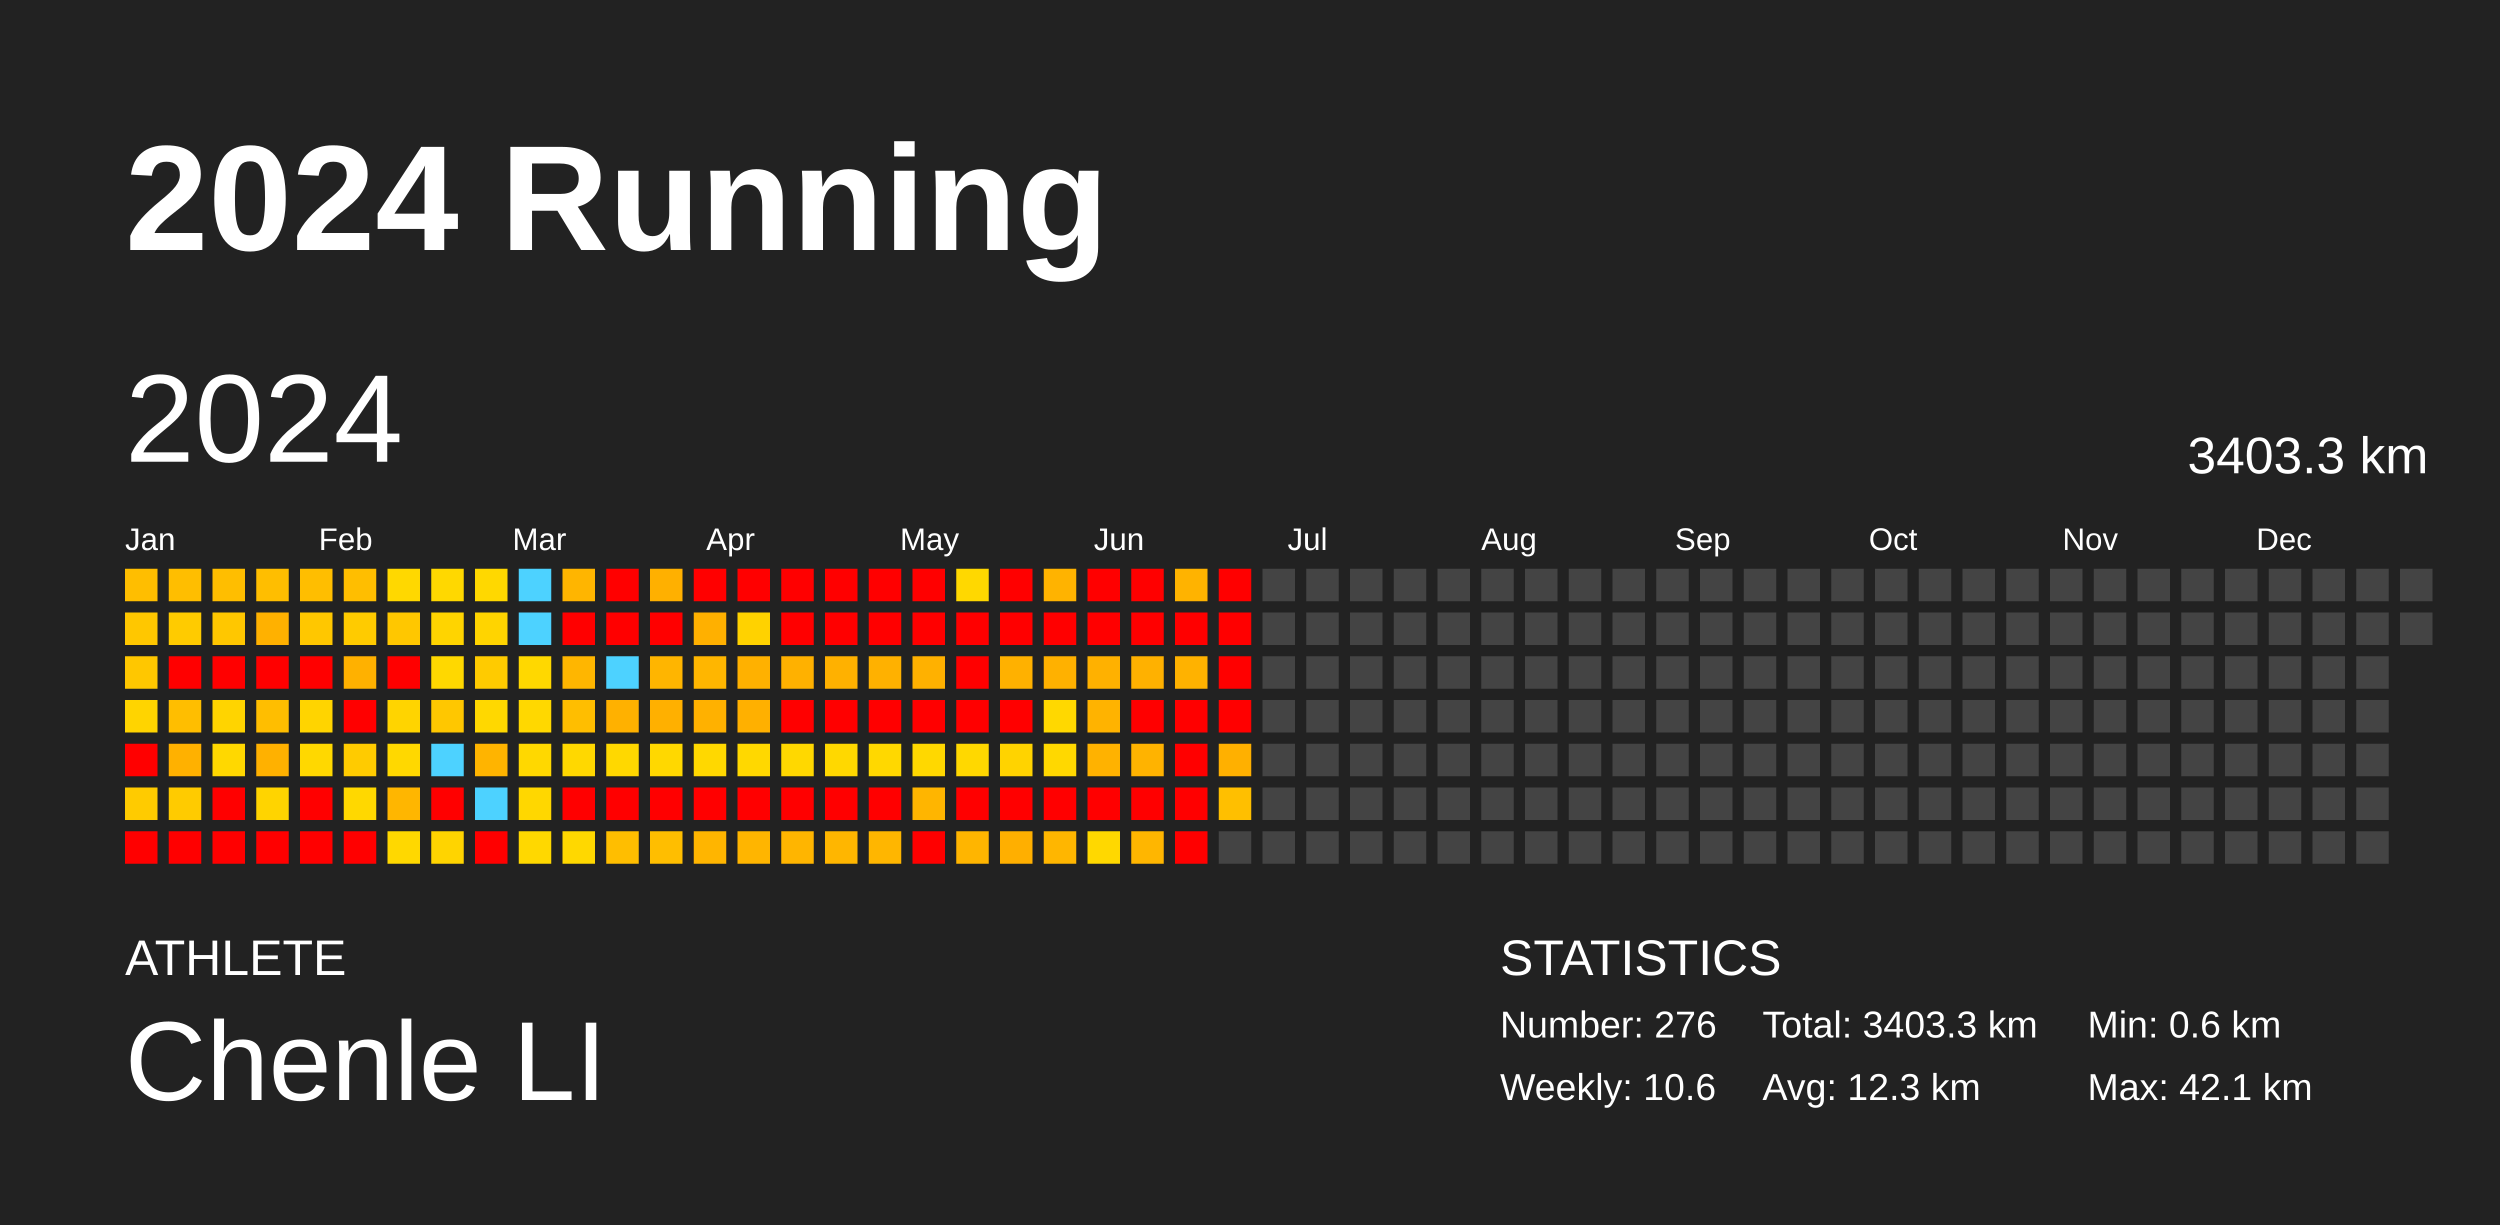
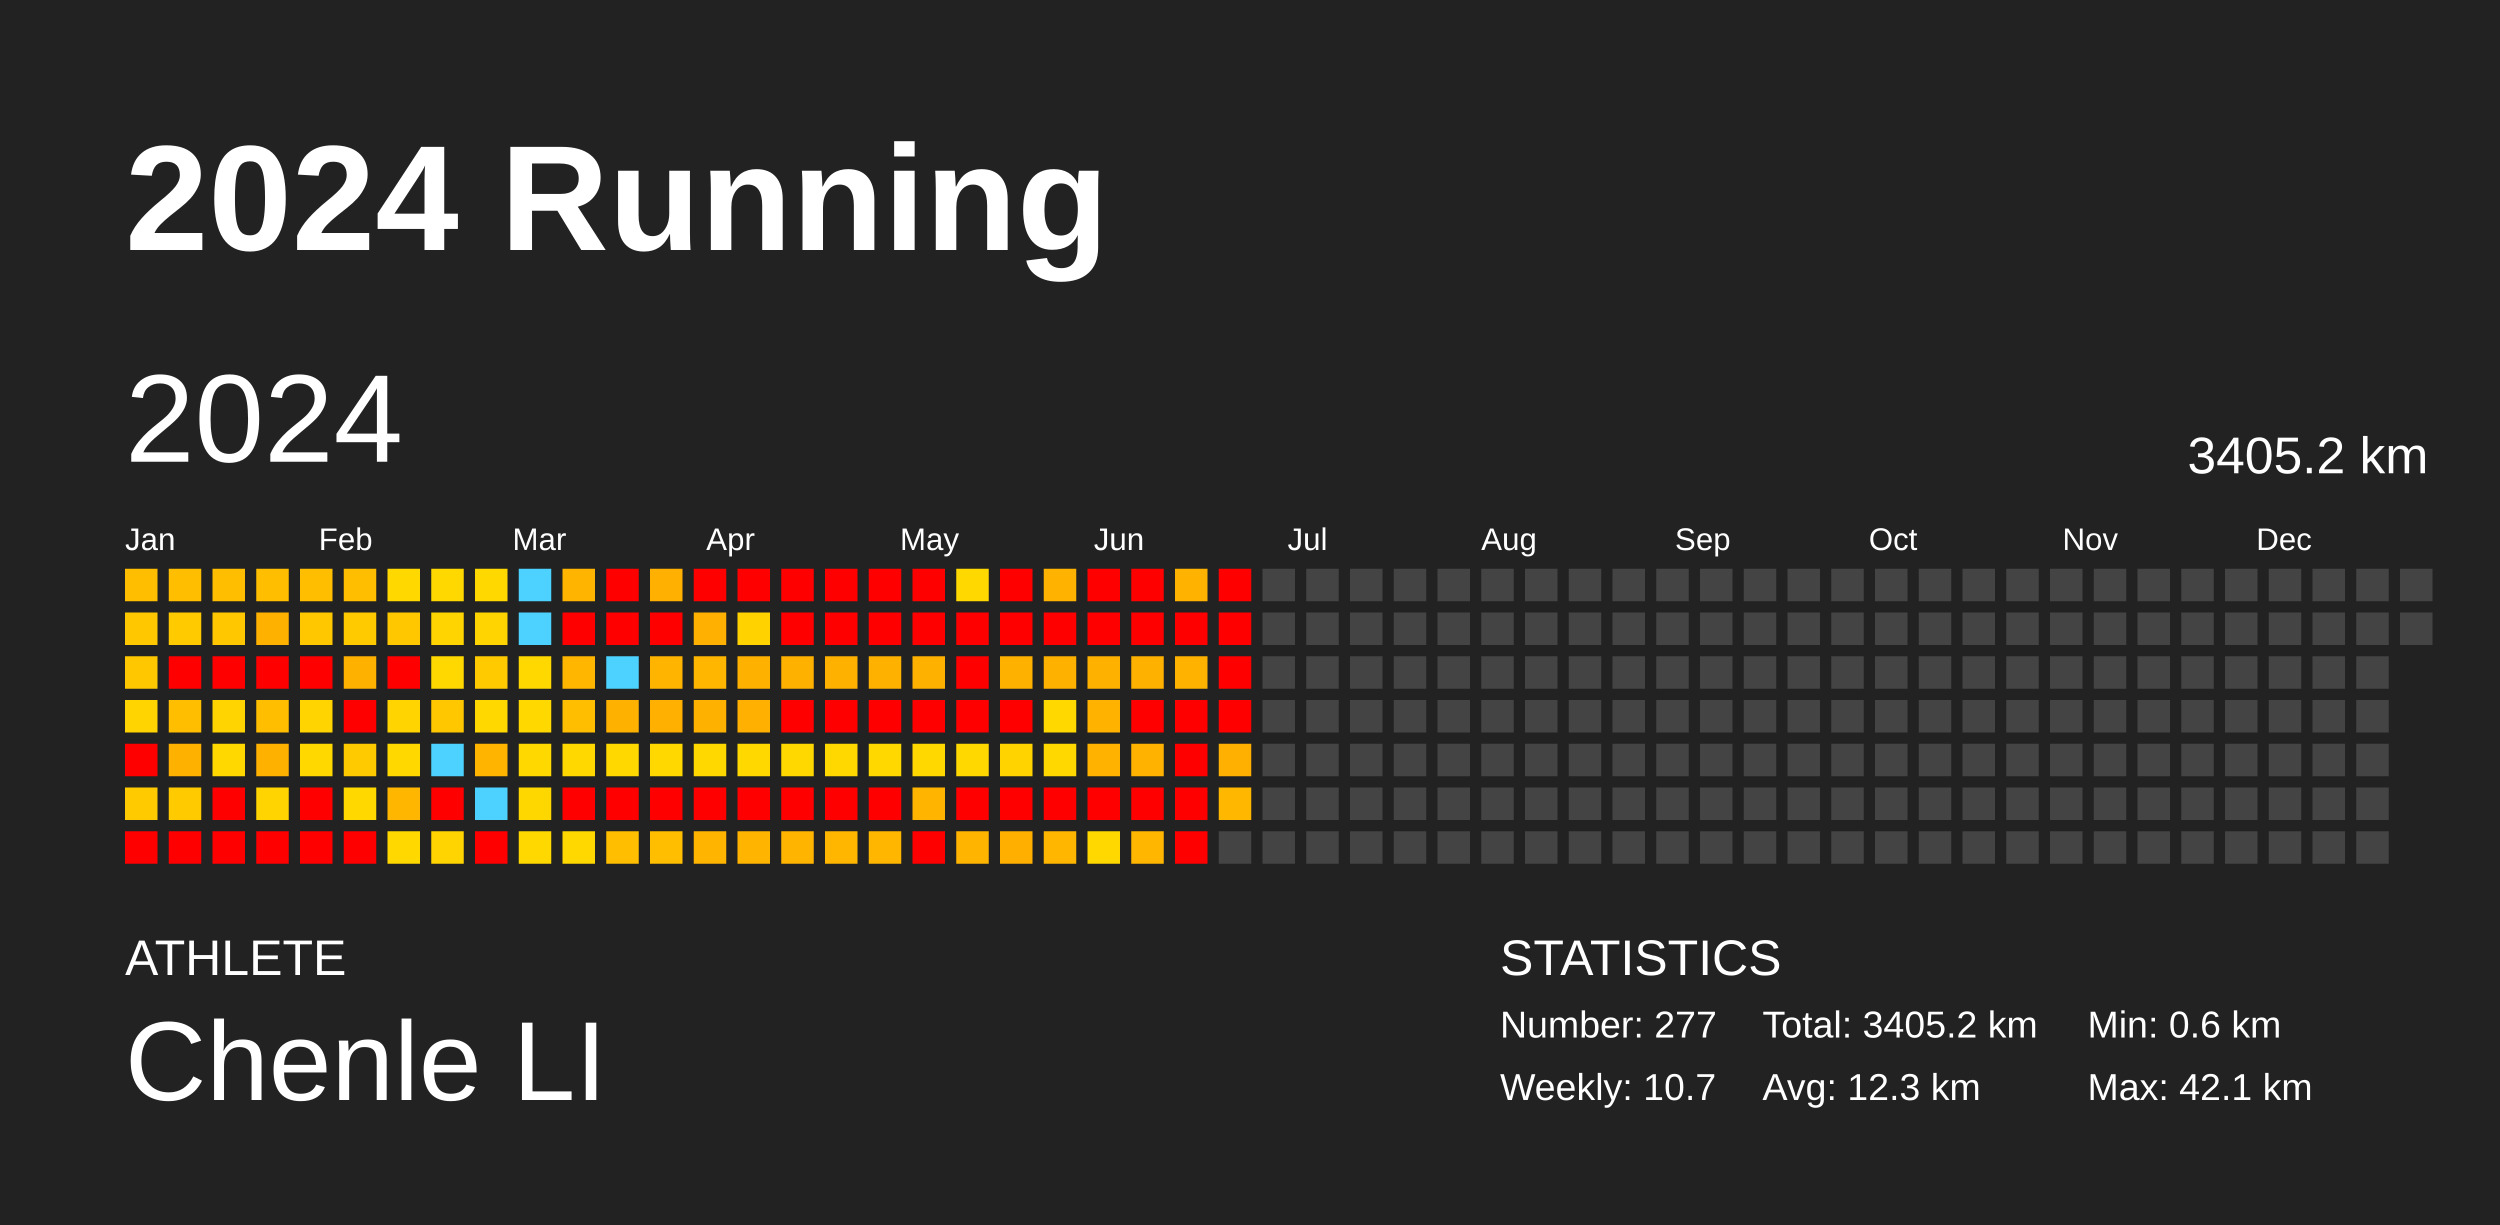
<svg xmlns="http://www.w3.org/2000/svg" baseProfile="full" height="98mm" version="1.1" viewBox="0,0,200,98" width="200mm">
  <defs />
  <rect fill="#222222" height="98" width="200" x="0" y="0" />
  <text fill="#FFFFFF" style="font-size:12px; font-family:Arial; font-weight:bold;" x="10" y="20">2024 Running</text>
  <text fill="#FFFFFF" style="font-size:4px; font-family:Arial" x="10" y="78">ATHLETE</text>
  <text fill="#FFFFFF" style="font-size:9px; font-family:Arial" x="10" y="88">Chenle LI</text>
  <text fill="#FFFFFF" style="font-size:4px; font-family:Arial" x="120" y="78">STATISTICS</text>
-   <text fill="#FFFFFF" style="font-size:3px; font-family:Arial" x="120" y="83">Number: 276</text>
-   <text fill="#FFFFFF" style="font-size:3px; font-family:Arial" x="120" y="88">Weekly: 10.6</text>
-   <text fill="#FFFFFF" style="font-size:3px; font-family:Arial" x="141" y="83">Total: 3403.3 km</text>
+   <text fill="#FFFFFF" style="font-size:3px; font-family:Arial" x="120" y="83">Number: 277</text>
+   <text fill="#FFFFFF" style="font-size:3px; font-family:Arial" x="120" y="88">Weekly: 10.7</text>
+   <text fill="#FFFFFF" style="font-size:3px; font-family:Arial" x="141" y="83">Total: 3405.2 km</text>
  <text fill="#FFFFFF" style="font-size:3px; font-family:Arial" x="141" y="88">Avg: 12.3 km</text>
  <text fill="#FFFFFF" style="font-size:3px; font-family:Arial" x="167" y="83">Min: 0.6 km</text>
  <text fill="#FFFFFF" style="font-size:3px; font-family:Arial" x="167" y="88">Max: 42.1 km</text>
  <text dominant-baseline="hanging" fill="#FFFFFF" style="font-size:10.0px; font-family:Arial;" x="10" y="30">2024</text>
-   <text dominant-baseline="hanging" fill="#FFFFFF" style="font-size:4.125px; font-family:Arial;" x="175" y="35">3403.3 km</text>
+   <text dominant-baseline="hanging" fill="#FFFFFF" style="font-size:4.125px; font-family:Arial;" x="175" y="35">3405.2 km</text>
  <text fill="#FFFFFF" style="font-size:2.5px; font-family:Arial" x="10.0" y="44">Jan</text>
  <text fill="#FFFFFF" style="font-size:2.5px; font-family:Arial" x="25.5" y="44">Feb</text>
  <text fill="#FFFFFF" style="font-size:2.5px; font-family:Arial" x="41.0" y="44">Mar</text>
  <text fill="#FFFFFF" style="font-size:2.5px; font-family:Arial" x="56.5" y="44">Apr</text>
  <text fill="#FFFFFF" style="font-size:2.5px; font-family:Arial" x="72.0" y="44">May</text>
  <text fill="#FFFFFF" style="font-size:2.5px; font-family:Arial" x="87.5" y="44">Jun</text>
  <text fill="#FFFFFF" style="font-size:2.5px; font-family:Arial" x="103.0" y="44">Jul</text>
  <text fill="#FFFFFF" style="font-size:2.5px; font-family:Arial" x="118.5" y="44">Aug</text>
  <text fill="#FFFFFF" style="font-size:2.5px; font-family:Arial" x="134.0" y="44">Sep</text>
  <text fill="#FFFFFF" style="font-size:2.5px; font-family:Arial" x="149.5" y="44">Oct</text>
  <text fill="#FFFFFF" style="font-size:2.5px; font-family:Arial" x="165.0" y="44">Nov</text>
  <text fill="#FFFFFF" style="font-size:2.5px; font-family:Arial" x="180.5" y="44">Dec</text>
  <rect fill="#ffbe00" height="2.6" width="2.6" x="10.0" y="45.5" />
  <rect fill="#ffc700" height="2.6" width="2.6" x="10.0" y="49.0" />
  <rect fill="#ffc700" height="2.6" width="2.6" x="10.0" y="52.5" />
  <rect fill="#ffd400" height="2.6" width="2.6" x="10.0" y="56.0" />
  <rect fill="red" height="2.6" width="2.6" x="10.0" y="59.5" />
  <rect fill="#ffcb00" height="2.6" width="2.6" x="10.0" y="63.0" />
  <rect fill="red" height="2.6" width="2.6" x="10.0" y="66.5" />
  <rect fill="#ffbe00" height="2.6" width="2.6" x="13.5" y="45.5" />
  <rect fill="#ffcb00" height="2.6" width="2.6" x="13.5" y="49.0" />
  <rect fill="red" height="2.6" width="2.6" x="13.5" y="52.5" />
  <rect fill="#ffbe00" height="2.6" width="2.6" x="13.5" y="56.0" />
  <rect fill="#ffb100" height="2.6" width="2.6" x="13.5" y="59.5" />
  <rect fill="#ffcb00" height="2.6" width="2.6" x="13.5" y="63.0" />
  <rect fill="red" height="2.6" width="2.6" x="13.5" y="66.5" />
  <rect fill="#ffbe00" height="2.6" width="2.6" x="17.0" y="45.5" />
  <rect fill="#ffc700" height="2.6" width="2.6" x="17.0" y="49.0" />
  <rect fill="red" height="2.6" width="2.6" x="17.0" y="52.5" />
  <rect fill="#ffd400" height="2.6" width="2.6" x="17.0" y="56.0" />
  <rect fill="#ffd800" height="2.6" width="2.6" x="17.0" y="59.5" />
  <rect fill="red" height="2.6" width="2.6" x="17.0" y="63.0" />
  <rect fill="red" height="2.6" width="2.6" x="17.0" y="66.5" />
  <rect fill="#ffbe00" height="2.6" width="2.6" x="20.5" y="45.5" />
  <rect fill="#ffb100" height="2.6" width="2.6" x="20.5" y="49.0" />
  <rect fill="red" height="2.6" width="2.6" x="20.5" y="52.5" />
  <rect fill="#ffbe00" height="2.6" width="2.6" x="20.5" y="56.0" />
  <rect fill="#ffb100" height="2.6" width="2.6" x="20.5" y="59.5" />
  <rect fill="#ffd400" height="2.6" width="2.6" x="20.5" y="63.0" />
  <rect fill="red" height="2.6" width="2.6" x="20.5" y="66.5" />
  <rect fill="#ffbe00" height="2.6" width="2.6" x="24.0" y="45.5" />
  <rect fill="#ffc700" height="2.6" width="2.6" x="24.0" y="49.0" />
  <rect fill="red" height="2.6" width="2.6" x="24.0" y="52.5" />
  <rect fill="#ffd400" height="2.6" width="2.6" x="24.0" y="56.0" />
  <rect fill="#ffd800" height="2.6" width="2.6" x="24.0" y="59.5" />
  <rect fill="red" height="2.6" width="2.6" x="24.0" y="63.0" />
  <rect fill="red" height="2.6" width="2.6" x="24.0" y="66.5" />
  <rect fill="#ffbe00" height="2.6" width="2.6" x="27.5" y="45.5" />
  <rect fill="#ffcb00" height="2.6" width="2.6" x="27.5" y="49.0" />
  <rect fill="#ffb100" height="2.6" width="2.6" x="27.5" y="52.5" />
  <rect fill="red" height="2.6" width="2.6" x="27.5" y="56.0" />
  <rect fill="#ffcb00" height="2.6" width="2.6" x="27.5" y="59.5" />
  <rect fill="#ffd800" height="2.6" width="2.6" x="27.5" y="63.0" />
  <rect fill="red" height="2.6" width="2.6" x="27.5" y="66.5" />
  <rect fill="#ffd800" height="2.6" width="2.6" x="31.0" y="45.5" />
  <rect fill="#ffc700" height="2.6" width="2.6" x="31.0" y="49.0" />
  <rect fill="red" height="2.6" width="2.6" x="31.0" y="52.5" />
  <rect fill="#ffd400" height="2.6" width="2.6" x="31.0" y="56.0" />
  <rect fill="#ffd800" height="2.6" width="2.6" x="31.0" y="59.5" />
  <rect fill="#ffb600" height="2.6" width="2.6" x="31.0" y="63.0" />
  <rect fill="#ffd800" height="2.6" width="2.6" x="31.0" y="66.5" />
  <rect fill="#ffd800" height="2.6" width="2.6" x="34.5" y="45.5" />
  <rect fill="#ffd400" height="2.6" width="2.6" x="34.5" y="49.0" />
  <rect fill="#ffd800" height="2.6" width="2.6" x="34.5" y="52.5" />
  <rect fill="#ffc700" height="2.6" width="2.6" x="34.5" y="56.0" />
  <rect fill="#4dd2ff" height="2.6" width="2.6" x="34.5" y="59.5" />
  <rect fill="red" height="2.6" width="2.6" x="34.5" y="63.0" />
  <rect fill="#ffd400" height="2.6" width="2.6" x="34.5" y="66.5" />
  <rect fill="#ffd800" height="2.6" width="2.6" x="38.0" y="45.5" />
  <rect fill="#ffd400" height="2.6" width="2.6" x="38.0" y="49.0" />
  <rect fill="#ffcb00" height="2.6" width="2.6" x="38.0" y="52.5" />
  <rect fill="#ffd800" height="2.6" width="2.6" x="38.0" y="56.0" />
  <rect fill="#ffb400" height="2.6" width="2.6" x="38.0" y="59.5" />
  <rect fill="#4dd2ff" height="2.6" width="2.6" x="38.0" y="63.0" />
  <rect fill="red" height="2.6" width="2.6" x="38.0" y="66.5" />
  <rect fill="#4dd2ff" height="2.6" width="2.6" x="41.5" y="45.5" />
  <rect fill="#4dd2ff" height="2.6" width="2.6" x="41.5" y="49.0" />
  <rect fill="#ffd800" height="2.6" width="2.6" x="41.5" y="52.5" />
  <rect fill="#ffd800" height="2.6" width="2.6" x="41.5" y="56.0" />
  <rect fill="#ffd800" height="2.6" width="2.6" x="41.5" y="59.5" />
  <rect fill="#ffd700" height="2.6" width="2.6" x="41.5" y="63.0" />
  <rect fill="#ffd800" height="2.6" width="2.6" x="41.5" y="66.5" />
  <rect fill="#ffb500" height="2.6" width="2.6" x="45.0" y="45.5" />
  <rect fill="red" height="2.6" width="2.6" x="45.0" y="49.0" />
  <rect fill="#ffb600" height="2.6" width="2.6" x="45.0" y="52.5" />
  <rect fill="#ffbe00" height="2.6" width="2.6" x="45.0" y="56.0" />
  <rect fill="#ffd800" height="2.6" width="2.6" x="45.0" y="59.5" />
  <rect fill="red" height="2.6" width="2.6" x="45.0" y="63.0" />
  <rect fill="#ffd800" height="2.6" width="2.6" x="45.0" y="66.5" />
  <rect fill="red" height="2.6" width="2.6" x="48.5" y="45.5" />
  <rect fill="red" height="2.6" width="2.6" x="48.5" y="49.0" />
  <rect fill="#4dd2ff" height="2.6" width="2.6" x="48.5" y="52.5" />
  <rect fill="#ffb100" height="2.6" width="2.6" x="48.5" y="56.0" />
  <rect fill="#ffd800" height="2.6" width="2.6" x="48.5" y="59.5" />
  <rect fill="red" height="2.6" width="2.6" x="48.5" y="63.0" />
  <rect fill="#ffbe00" height="2.6" width="2.6" x="48.5" y="66.5" />
  <rect fill="#ffb000" height="2.6" width="2.6" x="52.0" y="45.5" />
  <rect fill="red" height="2.6" width="2.6" x="52.0" y="49.0" />
  <rect fill="#ffb500" height="2.6" width="2.6" x="52.0" y="52.5" />
  <rect fill="#ffb000" height="2.6" width="2.6" x="52.0" y="56.0" />
  <rect fill="#ffd800" height="2.6" width="2.6" x="52.0" y="59.5" />
  <rect fill="red" height="2.6" width="2.6" x="52.0" y="63.0" />
  <rect fill="#ffbe00" height="2.6" width="2.6" x="52.0" y="66.5" />
  <rect fill="red" height="2.6" width="2.6" x="55.5" y="45.5" />
  <rect fill="#ffb000" height="2.6" width="2.6" x="55.5" y="49.0" />
  <rect fill="#ffb600" height="2.6" width="2.6" x="55.5" y="52.5" />
  <rect fill="#ffb100" height="2.6" width="2.6" x="55.5" y="56.0" />
  <rect fill="#ffd800" height="2.6" width="2.6" x="55.5" y="59.5" />
  <rect fill="red" height="2.6" width="2.6" x="55.5" y="63.0" />
  <rect fill="#ffb500" height="2.6" width="2.6" x="55.5" y="66.5" />
  <rect fill="red" height="2.6" width="2.6" x="59.0" y="45.5" />
  <rect fill="#ffd200" height="2.6" width="2.6" x="59.0" y="49.0" />
  <rect fill="#ffb100" height="2.6" width="2.6" x="59.0" y="52.5" />
  <rect fill="#ffb000" height="2.6" width="2.6" x="59.0" y="56.0" />
  <rect fill="#ffd800" height="2.6" width="2.6" x="59.0" y="59.5" />
  <rect fill="red" height="2.6" width="2.6" x="59.0" y="63.0" />
  <rect fill="#ffb500" height="2.6" width="2.6" x="59.0" y="66.5" />
  <rect fill="red" height="2.6" width="2.6" x="62.5" y="45.5" />
  <rect fill="red" height="2.6" width="2.6" x="62.5" y="49.0" />
  <rect fill="#ffb100" height="2.6" width="2.6" x="62.5" y="52.5" />
  <rect fill="red" height="2.6" width="2.6" x="62.5" y="56.0" />
  <rect fill="#ffd800" height="2.6" width="2.6" x="62.5" y="59.5" />
  <rect fill="red" height="2.6" width="2.6" x="62.5" y="63.0" />
  <rect fill="#ffb500" height="2.6" width="2.6" x="62.5" y="66.5" />
  <rect fill="red" height="2.6" width="2.6" x="66.0" y="45.5" />
  <rect fill="red" height="2.6" width="2.6" x="66.0" y="49.0" />
  <rect fill="#ffb100" height="2.6" width="2.6" x="66.0" y="52.5" />
  <rect fill="red" height="2.6" width="2.6" x="66.0" y="56.0" />
  <rect fill="#ffd800" height="2.6" width="2.6" x="66.0" y="59.5" />
  <rect fill="red" height="2.6" width="2.6" x="66.0" y="63.0" />
  <rect fill="#ffb600" height="2.6" width="2.6" x="66.0" y="66.5" />
  <rect fill="red" height="2.6" width="2.6" x="69.5" y="45.5" />
  <rect fill="red" height="2.6" width="2.6" x="69.5" y="49.0" />
  <rect fill="#ffb100" height="2.6" width="2.6" x="69.5" y="52.5" />
  <rect fill="red" height="2.6" width="2.6" x="69.5" y="56.0" />
  <rect fill="#ffd800" height="2.6" width="2.6" x="69.5" y="59.5" />
  <rect fill="red" height="2.6" width="2.6" x="69.5" y="63.0" />
  <rect fill="#ffb600" height="2.6" width="2.6" x="69.5" y="66.5" />
  <rect fill="red" height="2.6" width="2.6" x="73.0" y="45.5" />
  <rect fill="red" height="2.6" width="2.6" x="73.0" y="49.0" />
  <rect fill="#ffb100" height="2.6" width="2.6" x="73.0" y="52.5" />
  <rect fill="red" height="2.6" width="2.6" x="73.0" y="56.0" />
  <rect fill="#ffd800" height="2.6" width="2.6" x="73.0" y="59.5" />
  <rect fill="#ffb500" height="2.6" width="2.6" x="73.0" y="63.0" />
  <rect fill="red" height="2.6" width="2.6" x="73.0" y="66.5" />
  <rect fill="#ffd800" height="2.6" width="2.6" x="76.5" y="45.5" />
  <rect fill="red" height="2.6" width="2.6" x="76.5" y="49.0" />
  <rect fill="red" height="2.6" width="2.6" x="76.5" y="52.5" />
  <rect fill="red" height="2.6" width="2.6" x="76.5" y="56.0" />
  <rect fill="#ffd800" height="2.6" width="2.6" x="76.5" y="59.5" />
  <rect fill="red" height="2.6" width="2.6" x="76.5" y="63.0" />
  <rect fill="#ffb500" height="2.6" width="2.6" x="76.5" y="66.5" />
  <rect fill="red" height="2.6" width="2.6" x="80.0" y="45.5" />
  <rect fill="red" height="2.6" width="2.6" x="80.0" y="49.0" />
  <rect fill="#ffb100" height="2.6" width="2.6" x="80.0" y="52.5" />
  <rect fill="red" height="2.6" width="2.6" x="80.0" y="56.0" />
  <rect fill="#ffd300" height="2.6" width="2.6" x="80.0" y="59.5" />
  <rect fill="red" height="2.6" width="2.6" x="80.0" y="63.0" />
  <rect fill="#ffaf00" height="2.6" width="2.6" x="80.0" y="66.5" />
  <rect fill="#ffb300" height="2.6" width="2.6" x="83.5" y="45.5" />
  <rect fill="red" height="2.6" width="2.6" x="83.5" y="49.0" />
  <rect fill="#ffb100" height="2.6" width="2.6" x="83.5" y="52.5" />
  <rect fill="#ffd800" height="2.6" width="2.6" x="83.5" y="56.0" />
  <rect fill="#ffd800" height="2.6" width="2.6" x="83.5" y="59.5" />
  <rect fill="red" height="2.6" width="2.6" x="83.5" y="63.0" />
  <rect fill="#ffb600" height="2.6" width="2.6" x="83.5" y="66.5" />
  <rect fill="red" height="2.6" width="2.6" x="87.0" y="45.5" />
  <rect fill="red" height="2.6" width="2.6" x="87.0" y="49.0" />
  <rect fill="#ffb100" height="2.6" width="2.6" x="87.0" y="52.5" />
  <rect fill="#ffb300" height="2.6" width="2.6" x="87.0" y="56.0" />
  <rect fill="#ffb200" height="2.6" width="2.6" x="87.0" y="59.5" />
  <rect fill="red" height="2.6" width="2.6" x="87.0" y="63.0" />
  <rect fill="#ffd800" height="2.6" width="2.6" x="87.0" y="66.5" />
  <rect fill="red" height="2.6" width="2.6" x="90.5" y="45.5" />
  <rect fill="red" height="2.6" width="2.6" x="90.5" y="49.0" />
  <rect fill="#ffb100" height="2.6" width="2.6" x="90.5" y="52.5" />
  <rect fill="red" height="2.6" width="2.6" x="90.5" y="56.0" />
  <rect fill="#ffb300" height="2.6" width="2.6" x="90.5" y="59.5" />
  <rect fill="red" height="2.6" width="2.6" x="90.5" y="63.0" />
  <rect fill="#ffb600" height="2.6" width="2.6" x="90.5" y="66.5" />
  <rect fill="#ffb300" height="2.6" width="2.6" x="94.0" y="45.5" />
  <rect fill="red" height="2.6" width="2.6" x="94.0" y="49.0" />
  <rect fill="#ffb200" height="2.6" width="2.6" x="94.0" y="52.5" />
  <rect fill="red" height="2.6" width="2.6" x="94.0" y="56.0" />
  <rect fill="red" height="2.6" width="2.6" x="94.0" y="59.5" />
  <rect fill="red" height="2.6" width="2.6" x="94.0" y="63.0" />
  <rect fill="red" height="2.6" width="2.6" x="94.0" y="66.5" />
  <rect fill="red" height="2.6" width="2.6" x="97.5" y="45.5" />
  <rect fill="red" height="2.6" width="2.6" x="97.5" y="49.0" />
  <rect fill="red" height="2.6" width="2.6" x="97.5" y="52.5" />
  <rect fill="red" height="2.6" width="2.6" x="97.5" y="56.0" />
  <rect fill="#ffb000" height="2.6" width="2.6" x="97.5" y="59.5" />
-   <rect fill="#ffbf00" height="2.6" width="2.6" x="97.5" y="63.0" />
+   <rect fill="#ffb700" height="2.6" width="2.6" x="97.5" y="63.0" />
  <rect fill="#444444" height="2.6" width="2.6" x="97.5" y="66.5" />
  <rect fill="#444444" height="2.6" width="2.6" x="101.0" y="45.5" />
  <rect fill="#444444" height="2.6" width="2.6" x="101.0" y="49.0" />
  <rect fill="#444444" height="2.6" width="2.6" x="101.0" y="52.5" />
  <rect fill="#444444" height="2.6" width="2.6" x="101.0" y="56.0" />
  <rect fill="#444444" height="2.6" width="2.6" x="101.0" y="59.5" />
  <rect fill="#444444" height="2.6" width="2.6" x="101.0" y="63.0" />
  <rect fill="#444444" height="2.6" width="2.6" x="101.0" y="66.5" />
  <rect fill="#444444" height="2.6" width="2.6" x="104.5" y="45.5" />
  <rect fill="#444444" height="2.6" width="2.6" x="104.5" y="49.0" />
  <rect fill="#444444" height="2.6" width="2.6" x="104.5" y="52.5" />
  <rect fill="#444444" height="2.6" width="2.6" x="104.5" y="56.0" />
  <rect fill="#444444" height="2.6" width="2.6" x="104.5" y="59.5" />
  <rect fill="#444444" height="2.6" width="2.6" x="104.5" y="63.0" />
  <rect fill="#444444" height="2.6" width="2.6" x="104.5" y="66.5" />
  <rect fill="#444444" height="2.6" width="2.6" x="108.0" y="45.5" />
  <rect fill="#444444" height="2.6" width="2.6" x="108.0" y="49.0" />
  <rect fill="#444444" height="2.6" width="2.6" x="108.0" y="52.5" />
  <rect fill="#444444" height="2.6" width="2.6" x="108.0" y="56.0" />
  <rect fill="#444444" height="2.6" width="2.6" x="108.0" y="59.5" />
  <rect fill="#444444" height="2.6" width="2.6" x="108.0" y="63.0" />
  <rect fill="#444444" height="2.6" width="2.6" x="108.0" y="66.5" />
  <rect fill="#444444" height="2.6" width="2.6" x="111.5" y="45.5" />
  <rect fill="#444444" height="2.6" width="2.6" x="111.5" y="49.0" />
  <rect fill="#444444" height="2.6" width="2.6" x="111.5" y="52.5" />
  <rect fill="#444444" height="2.6" width="2.6" x="111.5" y="56.0" />
  <rect fill="#444444" height="2.6" width="2.6" x="111.5" y="59.5" />
  <rect fill="#444444" height="2.6" width="2.6" x="111.5" y="63.0" />
  <rect fill="#444444" height="2.6" width="2.6" x="111.5" y="66.5" />
  <rect fill="#444444" height="2.6" width="2.6" x="115.0" y="45.5" />
  <rect fill="#444444" height="2.6" width="2.6" x="115.0" y="49.0" />
  <rect fill="#444444" height="2.6" width="2.6" x="115.0" y="52.5" />
  <rect fill="#444444" height="2.6" width="2.6" x="115.0" y="56.0" />
  <rect fill="#444444" height="2.6" width="2.6" x="115.0" y="59.5" />
  <rect fill="#444444" height="2.6" width="2.6" x="115.0" y="63.0" />
  <rect fill="#444444" height="2.6" width="2.6" x="115.0" y="66.5" />
  <rect fill="#444444" height="2.6" width="2.6" x="118.5" y="45.5" />
  <rect fill="#444444" height="2.6" width="2.6" x="118.5" y="49.0" />
  <rect fill="#444444" height="2.6" width="2.6" x="118.5" y="52.5" />
  <rect fill="#444444" height="2.6" width="2.6" x="118.5" y="56.0" />
  <rect fill="#444444" height="2.6" width="2.6" x="118.5" y="59.5" />
  <rect fill="#444444" height="2.6" width="2.6" x="118.5" y="63.0" />
  <rect fill="#444444" height="2.6" width="2.6" x="118.5" y="66.5" />
  <rect fill="#444444" height="2.6" width="2.6" x="122.0" y="45.5" />
  <rect fill="#444444" height="2.6" width="2.6" x="122.0" y="49.0" />
  <rect fill="#444444" height="2.6" width="2.6" x="122.0" y="52.5" />
  <rect fill="#444444" height="2.6" width="2.6" x="122.0" y="56.0" />
  <rect fill="#444444" height="2.6" width="2.6" x="122.0" y="59.5" />
  <rect fill="#444444" height="2.6" width="2.6" x="122.0" y="63.0" />
  <rect fill="#444444" height="2.6" width="2.6" x="122.0" y="66.5" />
  <rect fill="#444444" height="2.6" width="2.6" x="125.5" y="45.5" />
  <rect fill="#444444" height="2.6" width="2.6" x="125.5" y="49.0" />
  <rect fill="#444444" height="2.6" width="2.6" x="125.5" y="52.5" />
  <rect fill="#444444" height="2.6" width="2.6" x="125.5" y="56.0" />
  <rect fill="#444444" height="2.6" width="2.6" x="125.5" y="59.5" />
  <rect fill="#444444" height="2.6" width="2.6" x="125.5" y="63.0" />
  <rect fill="#444444" height="2.6" width="2.6" x="125.5" y="66.5" />
  <rect fill="#444444" height="2.6" width="2.6" x="129.0" y="45.5" />
  <rect fill="#444444" height="2.6" width="2.6" x="129.0" y="49.0" />
  <rect fill="#444444" height="2.6" width="2.6" x="129.0" y="52.5" />
  <rect fill="#444444" height="2.6" width="2.6" x="129.0" y="56.0" />
  <rect fill="#444444" height="2.6" width="2.6" x="129.0" y="59.5" />
  <rect fill="#444444" height="2.6" width="2.6" x="129.0" y="63.0" />
  <rect fill="#444444" height="2.6" width="2.6" x="129.0" y="66.5" />
  <rect fill="#444444" height="2.6" width="2.6" x="132.5" y="45.5" />
  <rect fill="#444444" height="2.6" width="2.6" x="132.5" y="49.0" />
  <rect fill="#444444" height="2.6" width="2.6" x="132.5" y="52.5" />
  <rect fill="#444444" height="2.6" width="2.6" x="132.5" y="56.0" />
  <rect fill="#444444" height="2.6" width="2.6" x="132.5" y="59.5" />
  <rect fill="#444444" height="2.6" width="2.6" x="132.5" y="63.0" />
  <rect fill="#444444" height="2.6" width="2.6" x="132.5" y="66.5" />
  <rect fill="#444444" height="2.6" width="2.6" x="136.0" y="45.5" />
  <rect fill="#444444" height="2.6" width="2.6" x="136.0" y="49.0" />
  <rect fill="#444444" height="2.6" width="2.6" x="136.0" y="52.5" />
  <rect fill="#444444" height="2.6" width="2.6" x="136.0" y="56.0" />
  <rect fill="#444444" height="2.6" width="2.6" x="136.0" y="59.5" />
  <rect fill="#444444" height="2.6" width="2.6" x="136.0" y="63.0" />
  <rect fill="#444444" height="2.6" width="2.6" x="136.0" y="66.5" />
  <rect fill="#444444" height="2.6" width="2.6" x="139.5" y="45.5" />
  <rect fill="#444444" height="2.6" width="2.6" x="139.5" y="49.0" />
  <rect fill="#444444" height="2.6" width="2.6" x="139.5" y="52.5" />
  <rect fill="#444444" height="2.6" width="2.6" x="139.5" y="56.0" />
  <rect fill="#444444" height="2.6" width="2.6" x="139.5" y="59.5" />
  <rect fill="#444444" height="2.6" width="2.6" x="139.5" y="63.0" />
  <rect fill="#444444" height="2.6" width="2.6" x="139.5" y="66.5" />
  <rect fill="#444444" height="2.6" width="2.6" x="143.0" y="45.5" />
  <rect fill="#444444" height="2.6" width="2.6" x="143.0" y="49.0" />
  <rect fill="#444444" height="2.6" width="2.6" x="143.0" y="52.5" />
  <rect fill="#444444" height="2.6" width="2.6" x="143.0" y="56.0" />
  <rect fill="#444444" height="2.6" width="2.6" x="143.0" y="59.5" />
  <rect fill="#444444" height="2.6" width="2.6" x="143.0" y="63.0" />
  <rect fill="#444444" height="2.6" width="2.6" x="143.0" y="66.5" />
  <rect fill="#444444" height="2.6" width="2.6" x="146.5" y="45.5" />
  <rect fill="#444444" height="2.6" width="2.6" x="146.5" y="49.0" />
  <rect fill="#444444" height="2.6" width="2.6" x="146.5" y="52.5" />
  <rect fill="#444444" height="2.6" width="2.6" x="146.5" y="56.0" />
  <rect fill="#444444" height="2.6" width="2.6" x="146.5" y="59.5" />
  <rect fill="#444444" height="2.6" width="2.6" x="146.5" y="63.0" />
  <rect fill="#444444" height="2.6" width="2.6" x="146.5" y="66.5" />
  <rect fill="#444444" height="2.6" width="2.6" x="150.0" y="45.5" />
  <rect fill="#444444" height="2.6" width="2.6" x="150.0" y="49.0" />
  <rect fill="#444444" height="2.6" width="2.6" x="150.0" y="52.5" />
  <rect fill="#444444" height="2.6" width="2.6" x="150.0" y="56.0" />
  <rect fill="#444444" height="2.6" width="2.6" x="150.0" y="59.5" />
  <rect fill="#444444" height="2.6" width="2.6" x="150.0" y="63.0" />
  <rect fill="#444444" height="2.6" width="2.6" x="150.0" y="66.5" />
  <rect fill="#444444" height="2.6" width="2.6" x="153.5" y="45.5" />
  <rect fill="#444444" height="2.6" width="2.6" x="153.5" y="49.0" />
  <rect fill="#444444" height="2.6" width="2.6" x="153.5" y="52.5" />
  <rect fill="#444444" height="2.6" width="2.6" x="153.5" y="56.0" />
  <rect fill="#444444" height="2.6" width="2.6" x="153.5" y="59.5" />
  <rect fill="#444444" height="2.6" width="2.6" x="153.5" y="63.0" />
  <rect fill="#444444" height="2.6" width="2.6" x="153.5" y="66.5" />
  <rect fill="#444444" height="2.6" width="2.6" x="157.0" y="45.5" />
  <rect fill="#444444" height="2.6" width="2.6" x="157.0" y="49.0" />
  <rect fill="#444444" height="2.6" width="2.6" x="157.0" y="52.5" />
  <rect fill="#444444" height="2.6" width="2.6" x="157.0" y="56.0" />
  <rect fill="#444444" height="2.6" width="2.6" x="157.0" y="59.5" />
  <rect fill="#444444" height="2.6" width="2.6" x="157.0" y="63.0" />
  <rect fill="#444444" height="2.6" width="2.6" x="157.0" y="66.5" />
  <rect fill="#444444" height="2.6" width="2.6" x="160.5" y="45.5" />
  <rect fill="#444444" height="2.6" width="2.6" x="160.5" y="49.0" />
  <rect fill="#444444" height="2.6" width="2.6" x="160.5" y="52.5" />
  <rect fill="#444444" height="2.6" width="2.6" x="160.5" y="56.0" />
  <rect fill="#444444" height="2.6" width="2.6" x="160.5" y="59.5" />
  <rect fill="#444444" height="2.6" width="2.6" x="160.5" y="63.0" />
  <rect fill="#444444" height="2.6" width="2.6" x="160.5" y="66.5" />
  <rect fill="#444444" height="2.6" width="2.6" x="164.0" y="45.5" />
  <rect fill="#444444" height="2.6" width="2.6" x="164.0" y="49.0" />
  <rect fill="#444444" height="2.6" width="2.6" x="164.0" y="52.5" />
  <rect fill="#444444" height="2.6" width="2.6" x="164.0" y="56.0" />
  <rect fill="#444444" height="2.6" width="2.6" x="164.0" y="59.5" />
  <rect fill="#444444" height="2.6" width="2.6" x="164.0" y="63.0" />
  <rect fill="#444444" height="2.6" width="2.6" x="164.0" y="66.5" />
  <rect fill="#444444" height="2.6" width="2.6" x="167.5" y="45.5" />
  <rect fill="#444444" height="2.6" width="2.6" x="167.5" y="49.0" />
  <rect fill="#444444" height="2.6" width="2.6" x="167.5" y="52.5" />
  <rect fill="#444444" height="2.6" width="2.6" x="167.5" y="56.0" />
  <rect fill="#444444" height="2.6" width="2.6" x="167.5" y="59.5" />
  <rect fill="#444444" height="2.6" width="2.6" x="167.5" y="63.0" />
  <rect fill="#444444" height="2.6" width="2.6" x="167.5" y="66.5" />
  <rect fill="#444444" height="2.6" width="2.6" x="171.0" y="45.5" />
  <rect fill="#444444" height="2.6" width="2.6" x="171.0" y="49.0" />
  <rect fill="#444444" height="2.6" width="2.6" x="171.0" y="52.5" />
  <rect fill="#444444" height="2.6" width="2.6" x="171.0" y="56.0" />
  <rect fill="#444444" height="2.6" width="2.6" x="171.0" y="59.5" />
  <rect fill="#444444" height="2.6" width="2.6" x="171.0" y="63.0" />
  <rect fill="#444444" height="2.6" width="2.6" x="171.0" y="66.5" />
  <rect fill="#444444" height="2.6" width="2.6" x="174.5" y="45.5" />
  <rect fill="#444444" height="2.6" width="2.6" x="174.5" y="49.0" />
  <rect fill="#444444" height="2.6" width="2.6" x="174.5" y="52.5" />
  <rect fill="#444444" height="2.6" width="2.6" x="174.5" y="56.0" />
  <rect fill="#444444" height="2.6" width="2.6" x="174.5" y="59.5" />
  <rect fill="#444444" height="2.6" width="2.6" x="174.5" y="63.0" />
  <rect fill="#444444" height="2.6" width="2.6" x="174.5" y="66.5" />
  <rect fill="#444444" height="2.6" width="2.6" x="178.0" y="45.5" />
  <rect fill="#444444" height="2.6" width="2.6" x="178.0" y="49.0" />
  <rect fill="#444444" height="2.6" width="2.6" x="178.0" y="52.5" />
  <rect fill="#444444" height="2.6" width="2.6" x="178.0" y="56.0" />
  <rect fill="#444444" height="2.6" width="2.6" x="178.0" y="59.5" />
  <rect fill="#444444" height="2.6" width="2.6" x="178.0" y="63.0" />
  <rect fill="#444444" height="2.6" width="2.6" x="178.0" y="66.5" />
  <rect fill="#444444" height="2.6" width="2.6" x="181.5" y="45.5" />
  <rect fill="#444444" height="2.6" width="2.6" x="181.5" y="49.0" />
  <rect fill="#444444" height="2.6" width="2.6" x="181.5" y="52.5" />
  <rect fill="#444444" height="2.6" width="2.6" x="181.5" y="56.0" />
  <rect fill="#444444" height="2.6" width="2.6" x="181.5" y="59.5" />
  <rect fill="#444444" height="2.6" width="2.6" x="181.5" y="63.0" />
  <rect fill="#444444" height="2.6" width="2.6" x="181.5" y="66.5" />
  <rect fill="#444444" height="2.6" width="2.6" x="185.0" y="45.5" />
  <rect fill="#444444" height="2.6" width="2.6" x="185.0" y="49.0" />
  <rect fill="#444444" height="2.6" width="2.6" x="185.0" y="52.5" />
  <rect fill="#444444" height="2.6" width="2.6" x="185.0" y="56.0" />
  <rect fill="#444444" height="2.6" width="2.6" x="185.0" y="59.5" />
  <rect fill="#444444" height="2.6" width="2.6" x="185.0" y="63.0" />
  <rect fill="#444444" height="2.6" width="2.6" x="185.0" y="66.5" />
  <rect fill="#444444" height="2.6" width="2.6" x="188.5" y="45.5" />
  <rect fill="#444444" height="2.6" width="2.6" x="188.5" y="49.0" />
  <rect fill="#444444" height="2.6" width="2.6" x="188.5" y="52.5" />
  <rect fill="#444444" height="2.6" width="2.6" x="188.5" y="56.0" />
  <rect fill="#444444" height="2.6" width="2.6" x="188.5" y="59.5" />
  <rect fill="#444444" height="2.6" width="2.6" x="188.5" y="63.0" />
  <rect fill="#444444" height="2.6" width="2.6" x="188.5" y="66.5" />
  <rect fill="#444444" height="2.6" width="2.6" x="192.0" y="45.5" />
  <rect fill="#444444" height="2.6" width="2.6" x="192.0" y="49.0" />
</svg>
